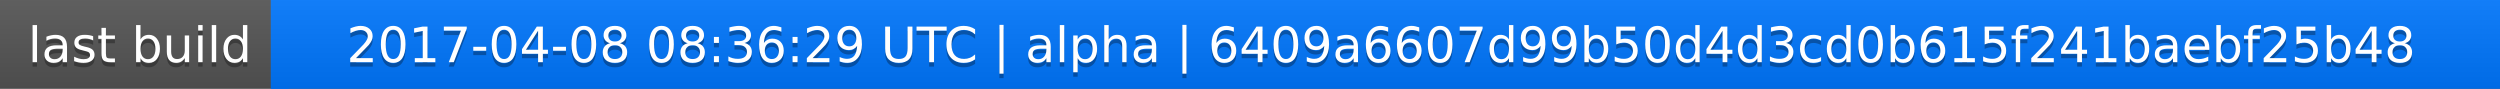
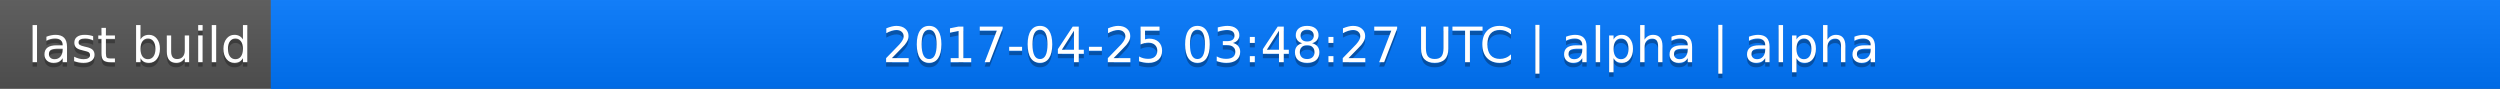
<svg xmlns="http://www.w3.org/2000/svg" width="563" height="20">
  <linearGradient id="a" x2="0" y2="100%">
    <stop offset="0" stop-color="#bbb" stop-opacity=".1" />
    <stop offset="1" stop-opacity=".1" />
  </linearGradient>
  <rect rx="0" width="563" height="20" fill="#555" />
  <rect rx="0" x="61" width="502" height="20" fill="#07f" />
  <path fill="#07f" d="M61 0h4v20h-4z" />
  <rect rx="0" width="563" height="20" fill="url(#a)" />
  <g fill="#fff" text-anchor="middle" font-family="DejaVu Sans,Verdana,Geneva,sans-serif" font-size="11">
    <text x="31.5" y="15" fill="#010101" fill-opacity=".3">last build</text>
    <text x="31.5" y="14">last build</text>
-     <text x="311" y="15" fill="#010101" fill-opacity=".3">2017-04-08 08:36:29 UTC | alpha | 6409a6607d99b50d4d3cd0b615f241baebf25b48</text>
-     <text x="311" y="14">2017-04-08 08:36:29 UTC | alpha | 6409a6607d99b50d4d3cd0b615f241baebf25b48</text>
+     <text x="311" y="15" fill="#010101" fill-opacity=".3">2017-04-25 03:48:27 UTC | alpha | alpha</text>
+     <text x="311" y="14">2017-04-25 03:48:27 UTC | alpha | alpha</text>
  </g>
</svg>
